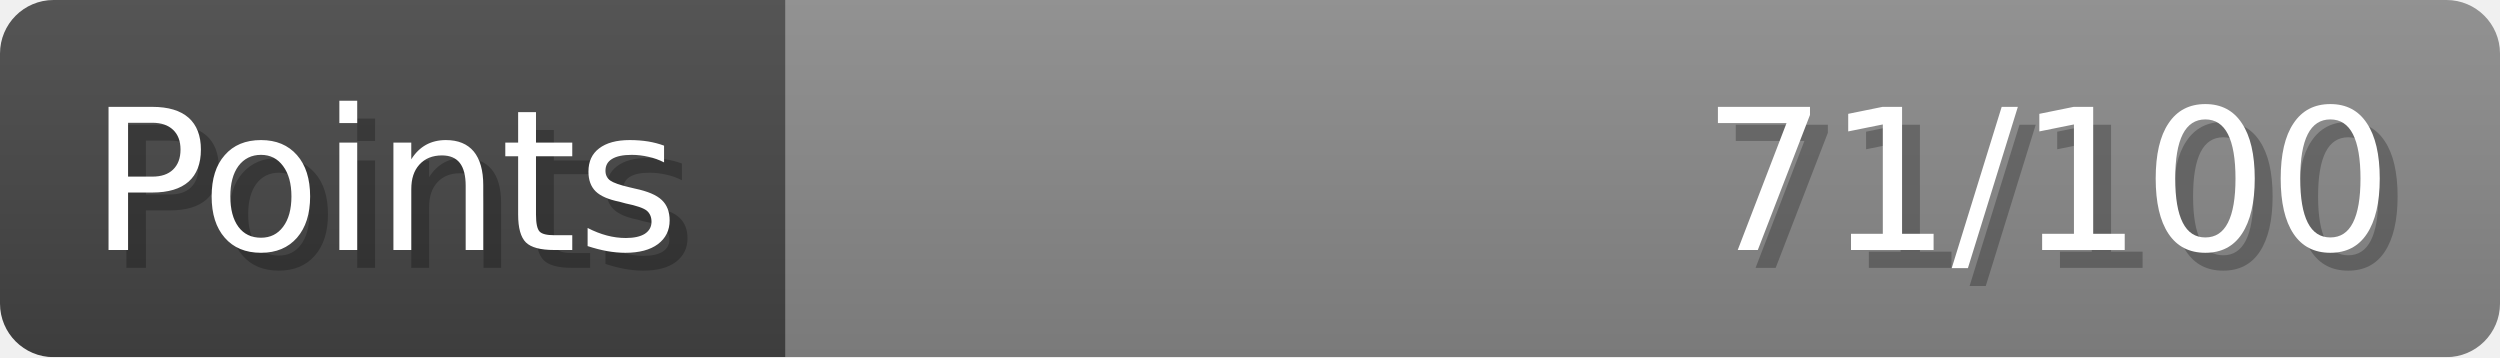
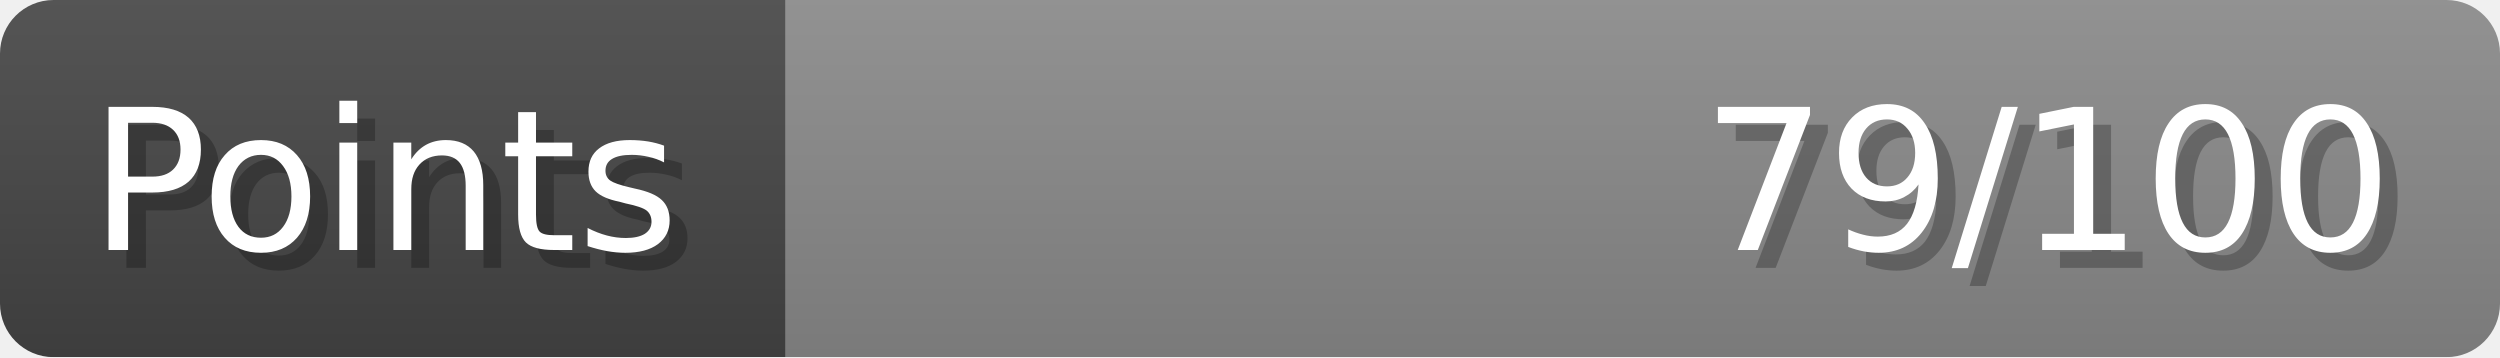
- <svg xmlns="http://www.w3.org/2000/svg" width="140px" height="20px" role="img" aria-label="Points: 71/100">
+ <svg xmlns="http://www.w3.org/2000/svg" width="140px" height="20px" role="img" aria-label="Points: 79/100">
  <linearGradient id="a" x2="0" y2="100%">
    <stop offset="0" stop-opacity=".1" stop-color="#EEE" />
    <stop offset="1" stop-opacity=".1" />
  </linearGradient>
  <mask id="m">
    <rect width="100%" height="100%" rx="3" fill="#FFF" />
  </mask>
  <g mask="url(#m)">
    <rect x="0" y="0" width="44" height="20" fill="#444" />
    <svg x="44" y="0" width="96" height="20">
      <rect width="100%" height="100%" fill="#888888" />
      <rect width="0%" height="100%" fill="#33CC11" transform="">
-         <animate attributeName="width" begin="0.5s" dur="600ms" from="0%" to="71%" repeatCount="1" fill="freeze" calcMode="spline" keyTimes="0; 1" keySplines="0.3, 0.61, 0.355, 1" />
+         <animate attributeName="width" begin="0.5s" dur="600ms" from="0%" to="79%" repeatCount="1" fill="freeze" calcMode="spline" keyTimes="0; 1" keySplines="0.3, 0.61, 0.355, 1" />
      </rect>
    </svg>
    <rect width="140" height="20" fill="url(#a)" />
  </g>
  <g aria-hidden="true" font-size="11" font-family="Verdana, DejaVu Sans, sans-serif" fill="#FFFFFF">
    <text x="6" y="15" fill="#000" opacity="0.25">Points</text>
    <text x="5" y="14">Points</text>
-     <text x="135" y="15" fill="#000" opacity="0.25" text-anchor="end">71/100</text>
-     <text x="134" y="14" text-anchor="end">71/100</text>
+     <text x="135" y="15" fill="#000" opacity="0.25" text-anchor="end">79/100</text>
+     <text x="134" y="14" text-anchor="end">79/100</text>
  </g>
</svg>
